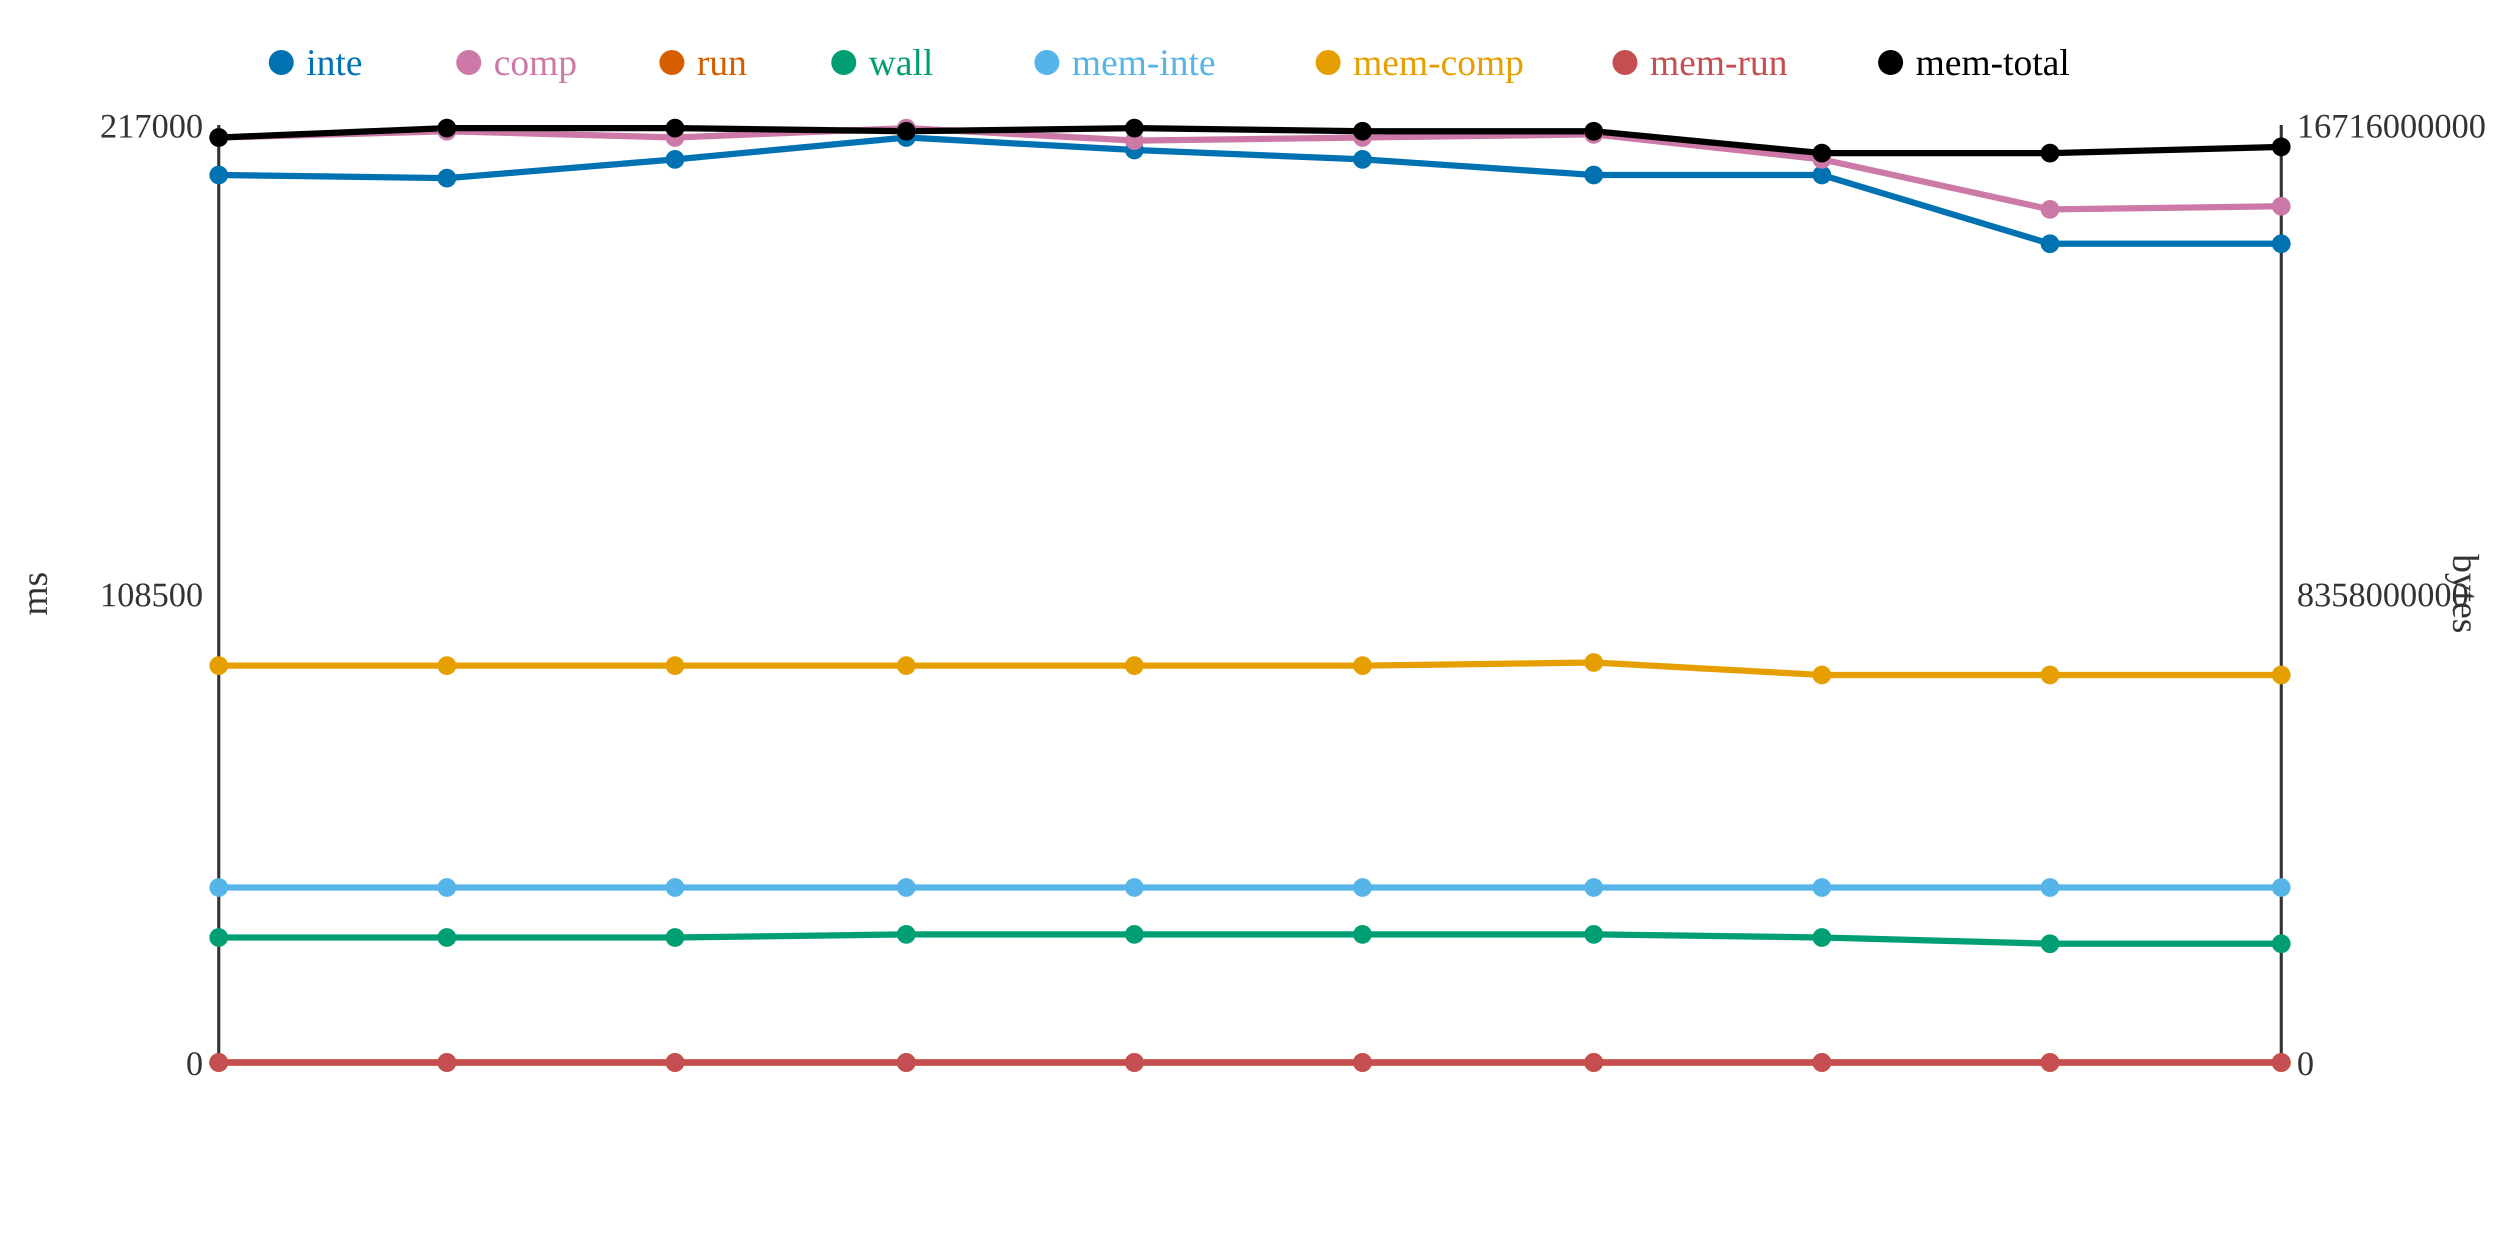
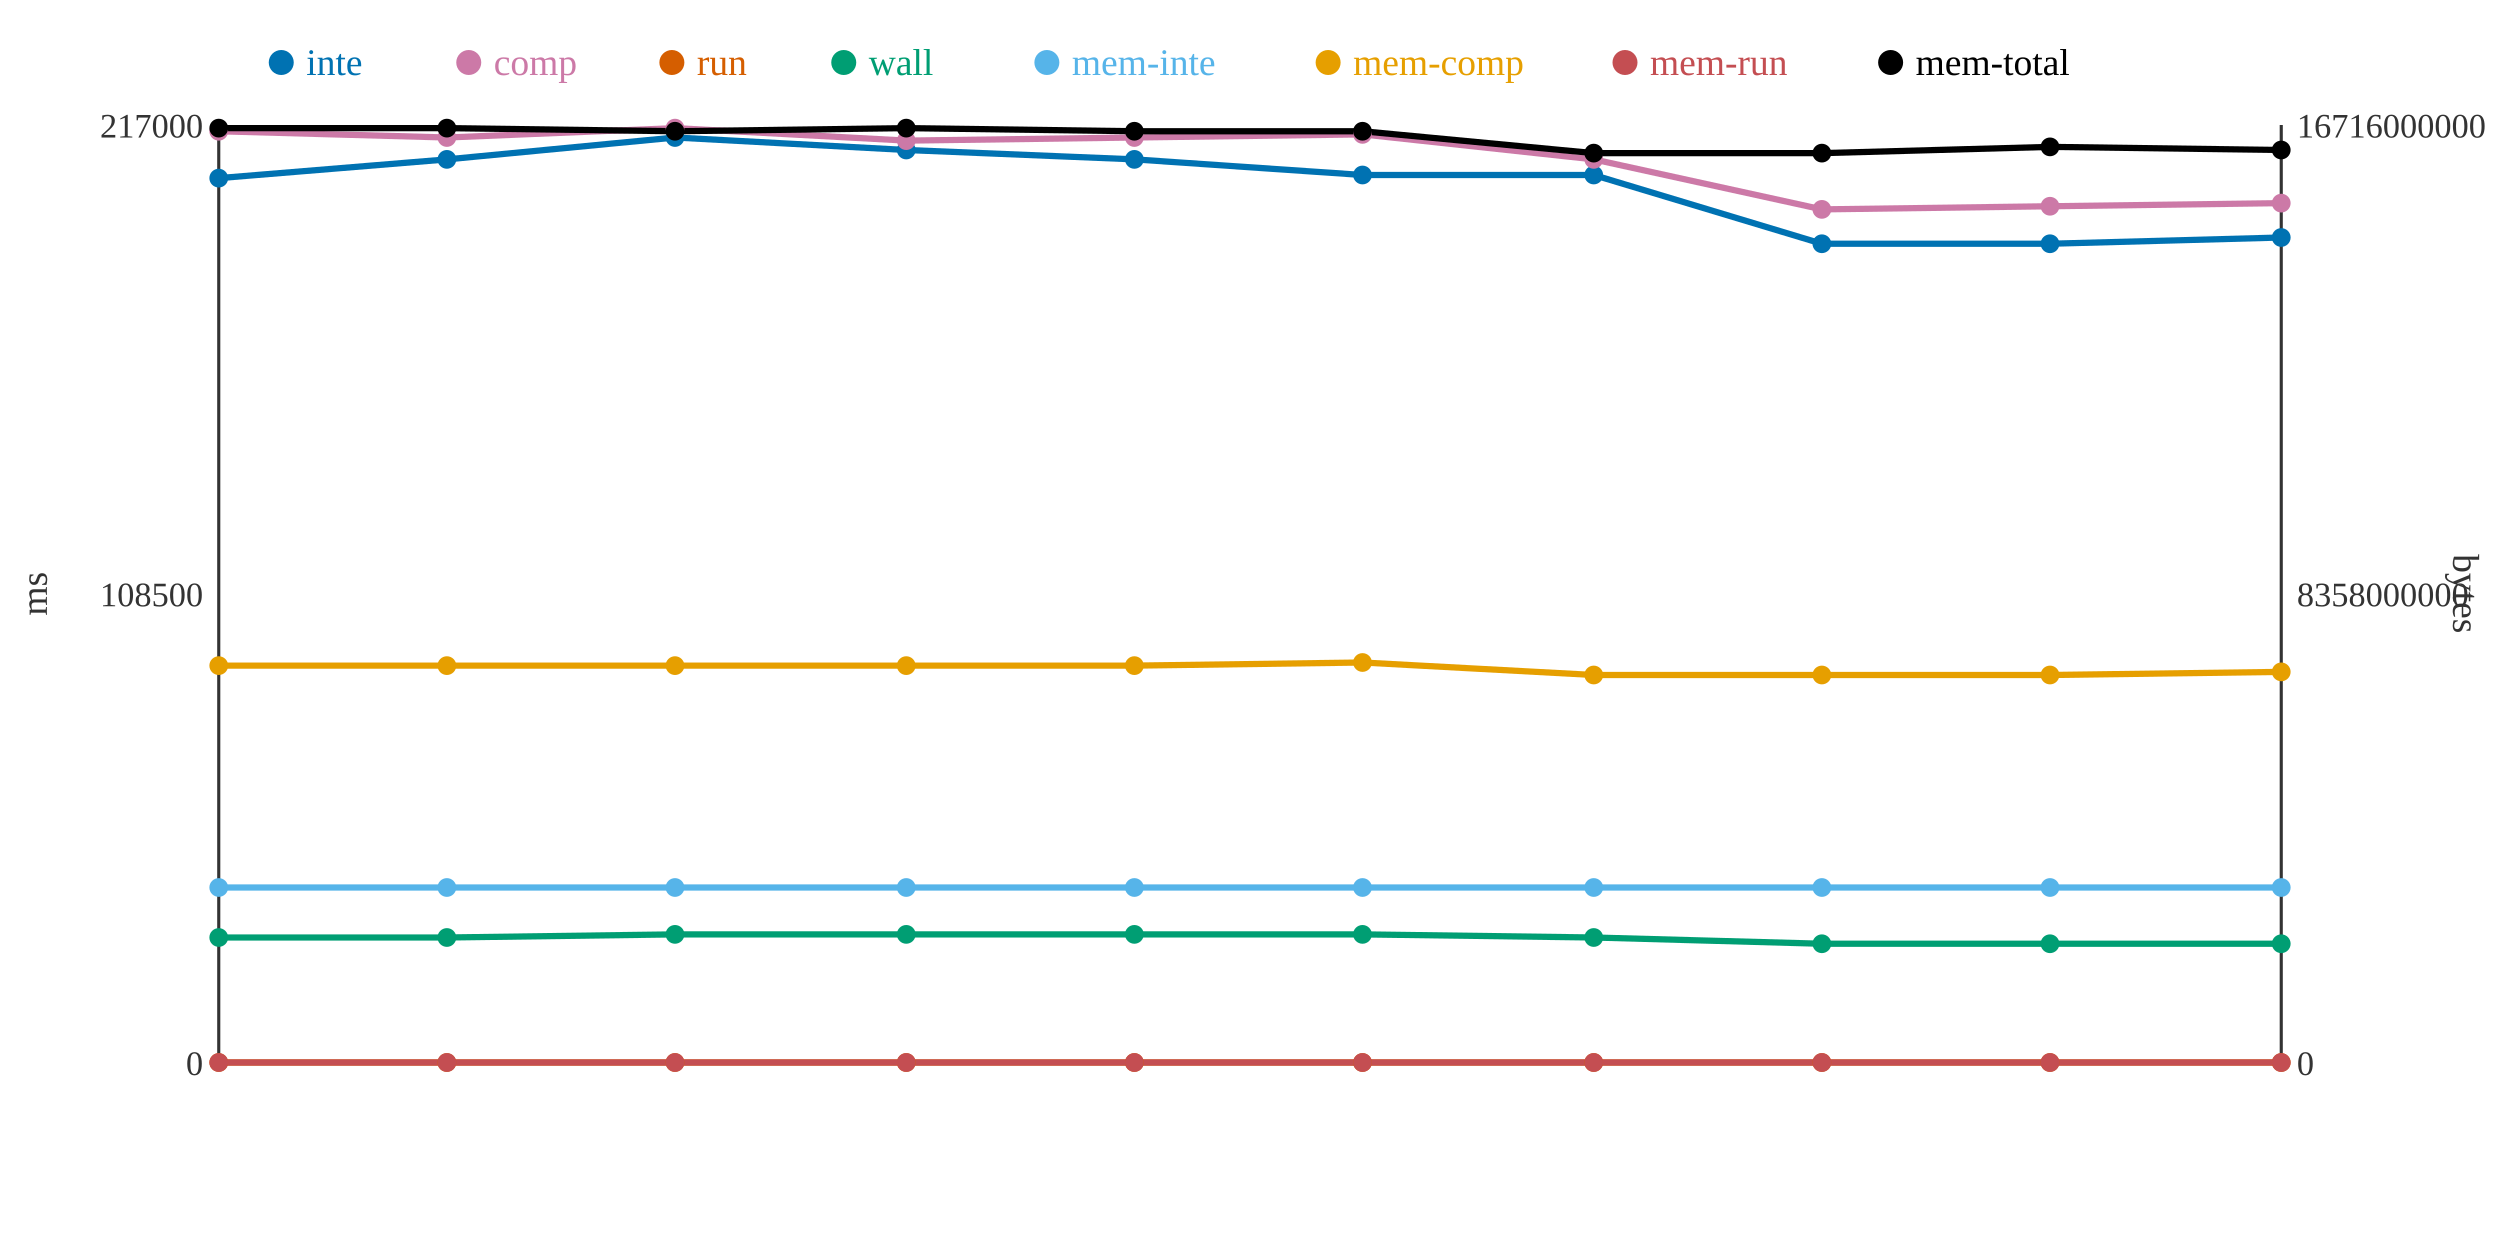
<svg xmlns="http://www.w3.org/2000/svg" width="800" height="400">
  <rect width="800" height="400" fill="white" />
  <line x1="70" y1="40" x2="70" y2="340" stroke="#333" stroke-width="1" />
  <line x1="70" y1="340" x2="730" y2="340" stroke="#333" stroke-width="1" />
  <line x1="730" y1="40" x2="730" y2="340" stroke="#333" stroke-width="1" />
  <text x="65" y="344" text-anchor="end" font-size="11" fill="#333">0</text>
  <text x="65" y="194" text-anchor="end" font-size="11" fill="#333">108500</text>
  <text x="65" y="44" text-anchor="end" font-size="11" fill="#333">217000</text>
  <text x="15" y="190" text-anchor="middle" font-size="12" fill="#333" transform="rotate(-90 15 190)">ms</text>
  <text x="735" y="344" text-anchor="start" font-size="11" fill="#333">0</text>
  <text x="735" y="194" text-anchor="start" font-size="11" fill="#333">8358000000</text>
  <text x="735" y="44" text-anchor="start" font-size="11" fill="#333">16716000000</text>
  <text x="785" y="190" text-anchor="middle" font-size="12" fill="#333" transform="rotate(90 785 190)">bytes</text>
-   <polyline points="70,56 143,57 216,51 290,44 363,48 436,51 510,56 583,56 656,78 730,78" fill="none" stroke="#0072B2" stroke-width="2" />
-   <polyline points="70,44 143,42 216,44 290,41 363,45 436,44 510,43 583,51 656,67 730,66" fill="none" stroke="#CC79A7" stroke-width="2" />
+   <polyline points="70,57 143,51 216,44 290,48 363,51 436,56 510,56 583,78 656,78 730,76" fill="none" stroke="#0072B2" stroke-width="2" />
+   <polyline points="70,42 143,44 216,41 290,45 363,44 436,43 510,51 583,67 656,66 730,65" fill="none" stroke="#CC79A7" stroke-width="2" />
  <polyline points="70,340 143,340 216,340 290,340 363,340 436,340 510,340 583,340 656,340 730,340" fill="none" stroke="#D55E00" stroke-width="2" />
-   <polyline points="70,300 143,300 216,300 290,299 363,299 436,299 510,299 583,300 656,302 730,302" fill="none" stroke="#009E73" stroke-width="2" />
+   <polyline points="70,300 143,300 216,299 290,299 363,299 436,299 510,300 583,302 656,302 730,302" fill="none" stroke="#009E73" stroke-width="2" />
  <polyline points="70,284 143,284 216,284 290,284 363,284 436,284 510,284 583,284 656,284 730,284" fill="none" stroke="#56B4E9" stroke-width="2" />
-   <polyline points="70,213 143,213 216,213 290,213 363,213 436,213 510,212 583,216 656,216 730,216" fill="none" stroke="#E69F00" stroke-width="2" />
+   <polyline points="70,213 143,213 216,213 290,213 363,213 436,212 510,216 583,216 656,216 730,215" fill="none" stroke="#E69F00" stroke-width="2" />
  <polyline points="70,340 143,340 216,340 290,340 363,340 436,340 510,340 583,340 656,340 730,340" fill="none" stroke="#C44E52" stroke-width="2" />
-   <polyline points="70,44 143,41 216,41 290,42 363,41 436,42 510,42 583,49 656,49 730,47" fill="none" stroke="#000000" stroke-width="2" />
-   <circle cx="70" cy="56" r="3" fill="#0072B2" />
-   <circle cx="70" cy="44" r="3" fill="#CC79A7" />
+   <polyline points="70,41 143,41 216,42 290,41 363,42 436,42 510,49 583,49 656,47 730,48" fill="none" stroke="#000000" stroke-width="2" />
+   <circle cx="70" cy="57" r="3" fill="#0072B2" />
+   <circle cx="70" cy="42" r="3" fill="#CC79A7" />
  <circle cx="70" cy="340" r="3" fill="#D55E00" />
  <circle cx="70" cy="300" r="3" fill="#009E73" />
  <circle cx="70" cy="284" r="3" fill="#56B4E9" />
  <circle cx="70" cy="213" r="3" fill="#E69F00" />
  <circle cx="70" cy="340" r="3" fill="#C44E52" />
-   <circle cx="70" cy="44" r="3" fill="#000000" />
-   <circle cx="143" cy="57" r="3" fill="#0072B2" />
-   <circle cx="143" cy="42" r="3" fill="#CC79A7" />
+   <circle cx="70" cy="41" r="3" fill="#000000" />
+   <circle cx="143" cy="51" r="3" fill="#0072B2" />
+   <circle cx="143" cy="44" r="3" fill="#CC79A7" />
  <circle cx="143" cy="340" r="3" fill="#D55E00" />
  <circle cx="143" cy="300" r="3" fill="#009E73" />
  <circle cx="143" cy="284" r="3" fill="#56B4E9" />
  <circle cx="143" cy="213" r="3" fill="#E69F00" />
  <circle cx="143" cy="340" r="3" fill="#C44E52" />
  <circle cx="143" cy="41" r="3" fill="#000000" />
-   <circle cx="216" cy="51" r="3" fill="#0072B2" />
-   <circle cx="216" cy="44" r="3" fill="#CC79A7" />
+   <circle cx="216" cy="44" r="3" fill="#0072B2" />
+   <circle cx="216" cy="41" r="3" fill="#CC79A7" />
  <circle cx="216" cy="340" r="3" fill="#D55E00" />
-   <circle cx="216" cy="300" r="3" fill="#009E73" />
+   <circle cx="216" cy="299" r="3" fill="#009E73" />
  <circle cx="216" cy="284" r="3" fill="#56B4E9" />
  <circle cx="216" cy="213" r="3" fill="#E69F00" />
  <circle cx="216" cy="340" r="3" fill="#C44E52" />
-   <circle cx="216" cy="41" r="3" fill="#000000" />
-   <circle cx="290" cy="44" r="3" fill="#0072B2" />
-   <circle cx="290" cy="41" r="3" fill="#CC79A7" />
+   <circle cx="216" cy="42" r="3" fill="#000000" />
+   <circle cx="290" cy="48" r="3" fill="#0072B2" />
+   <circle cx="290" cy="45" r="3" fill="#CC79A7" />
  <circle cx="290" cy="340" r="3" fill="#D55E00" />
  <circle cx="290" cy="299" r="3" fill="#009E73" />
  <circle cx="290" cy="284" r="3" fill="#56B4E9" />
  <circle cx="290" cy="213" r="3" fill="#E69F00" />
  <circle cx="290" cy="340" r="3" fill="#C44E52" />
-   <circle cx="290" cy="42" r="3" fill="#000000" />
-   <circle cx="363" cy="48" r="3" fill="#0072B2" />
-   <circle cx="363" cy="45" r="3" fill="#CC79A7" />
+   <circle cx="290" cy="41" r="3" fill="#000000" />
+   <circle cx="363" cy="51" r="3" fill="#0072B2" />
+   <circle cx="363" cy="44" r="3" fill="#CC79A7" />
  <circle cx="363" cy="340" r="3" fill="#D55E00" />
  <circle cx="363" cy="299" r="3" fill="#009E73" />
  <circle cx="363" cy="284" r="3" fill="#56B4E9" />
  <circle cx="363" cy="213" r="3" fill="#E69F00" />
  <circle cx="363" cy="340" r="3" fill="#C44E52" />
-   <circle cx="363" cy="41" r="3" fill="#000000" />
-   <circle cx="436" cy="51" r="3" fill="#0072B2" />
-   <circle cx="436" cy="44" r="3" fill="#CC79A7" />
+   <circle cx="363" cy="42" r="3" fill="#000000" />
+   <circle cx="436" cy="56" r="3" fill="#0072B2" />
+   <circle cx="436" cy="43" r="3" fill="#CC79A7" />
  <circle cx="436" cy="340" r="3" fill="#D55E00" />
  <circle cx="436" cy="299" r="3" fill="#009E73" />
  <circle cx="436" cy="284" r="3" fill="#56B4E9" />
-   <circle cx="436" cy="213" r="3" fill="#E69F00" />
+   <circle cx="436" cy="212" r="3" fill="#E69F00" />
  <circle cx="436" cy="340" r="3" fill="#C44E52" />
  <circle cx="436" cy="42" r="3" fill="#000000" />
  <circle cx="510" cy="56" r="3" fill="#0072B2" />
-   <circle cx="510" cy="43" r="3" fill="#CC79A7" />
+   <circle cx="510" cy="51" r="3" fill="#CC79A7" />
  <circle cx="510" cy="340" r="3" fill="#D55E00" />
-   <circle cx="510" cy="299" r="3" fill="#009E73" />
+   <circle cx="510" cy="300" r="3" fill="#009E73" />
  <circle cx="510" cy="284" r="3" fill="#56B4E9" />
-   <circle cx="510" cy="212" r="3" fill="#E69F00" />
+   <circle cx="510" cy="216" r="3" fill="#E69F00" />
  <circle cx="510" cy="340" r="3" fill="#C44E52" />
-   <circle cx="510" cy="42" r="3" fill="#000000" />
-   <circle cx="583" cy="56" r="3" fill="#0072B2" />
-   <circle cx="583" cy="51" r="3" fill="#CC79A7" />
+   <circle cx="510" cy="49" r="3" fill="#000000" />
+   <circle cx="583" cy="78" r="3" fill="#0072B2" />
+   <circle cx="583" cy="67" r="3" fill="#CC79A7" />
  <circle cx="583" cy="340" r="3" fill="#D55E00" />
-   <circle cx="583" cy="300" r="3" fill="#009E73" />
+   <circle cx="583" cy="302" r="3" fill="#009E73" />
  <circle cx="583" cy="284" r="3" fill="#56B4E9" />
  <circle cx="583" cy="216" r="3" fill="#E69F00" />
  <circle cx="583" cy="340" r="3" fill="#C44E52" />
  <circle cx="583" cy="49" r="3" fill="#000000" />
  <circle cx="656" cy="78" r="3" fill="#0072B2" />
-   <circle cx="656" cy="67" r="3" fill="#CC79A7" />
+   <circle cx="656" cy="66" r="3" fill="#CC79A7" />
  <circle cx="656" cy="340" r="3" fill="#D55E00" />
  <circle cx="656" cy="302" r="3" fill="#009E73" />
  <circle cx="656" cy="284" r="3" fill="#56B4E9" />
  <circle cx="656" cy="216" r="3" fill="#E69F00" />
  <circle cx="656" cy="340" r="3" fill="#C44E52" />
-   <circle cx="656" cy="49" r="3" fill="#000000" />
-   <circle cx="730" cy="78" r="3" fill="#0072B2" />
-   <circle cx="730" cy="66" r="3" fill="#CC79A7" />
+   <circle cx="656" cy="47" r="3" fill="#000000" />
+   <circle cx="730" cy="76" r="3" fill="#0072B2" />
+   <circle cx="730" cy="65" r="3" fill="#CC79A7" />
  <circle cx="730" cy="340" r="3" fill="#D55E00" />
  <circle cx="730" cy="302" r="3" fill="#009E73" />
  <circle cx="730" cy="284" r="3" fill="#56B4E9" />
-   <circle cx="730" cy="216" r="3" fill="#E69F00" />
+   <circle cx="730" cy="215" r="3" fill="#E69F00" />
  <circle cx="730" cy="340" r="3" fill="#C44E52" />
-   <circle cx="730" cy="47" r="3" fill="#000000" />
+   <circle cx="730" cy="48" r="3" fill="#000000" />
  <circle cx="90" cy="20" r="4" fill="#0072B2" />
  <text x="98" y="24" text-anchor="start" font-size="12" fill="#0072B2">inte</text>
  <circle cx="150" cy="20" r="4" fill="#CC79A7" />
  <text x="158" y="24" text-anchor="start" font-size="12" fill="#CC79A7">comp</text>
  <circle cx="215" cy="20" r="4" fill="#D55E00" />
  <text x="223" y="24" text-anchor="start" font-size="12" fill="#D55E00">run</text>
  <circle cx="270" cy="20" r="4" fill="#009E73" />
  <text x="278" y="24" text-anchor="start" font-size="12" fill="#009E73">wall</text>
  <circle cx="335" cy="20" r="4" fill="#56B4E9" />
  <text x="343" y="24" text-anchor="start" font-size="12" fill="#56B4E9">mem-inte</text>
  <circle cx="425" cy="20" r="4" fill="#E69F00" />
  <text x="433" y="24" text-anchor="start" font-size="12" fill="#E69F00">mem-comp</text>
  <circle cx="520" cy="20" r="4" fill="#C44E52" />
  <text x="528" y="24" text-anchor="start" font-size="12" fill="#C44E52">mem-run</text>
  <circle cx="605" cy="20" r="4" fill="#000000" />
  <text x="613" y="24" text-anchor="start" font-size="12" fill="#000000">mem-total</text>
</svg>
